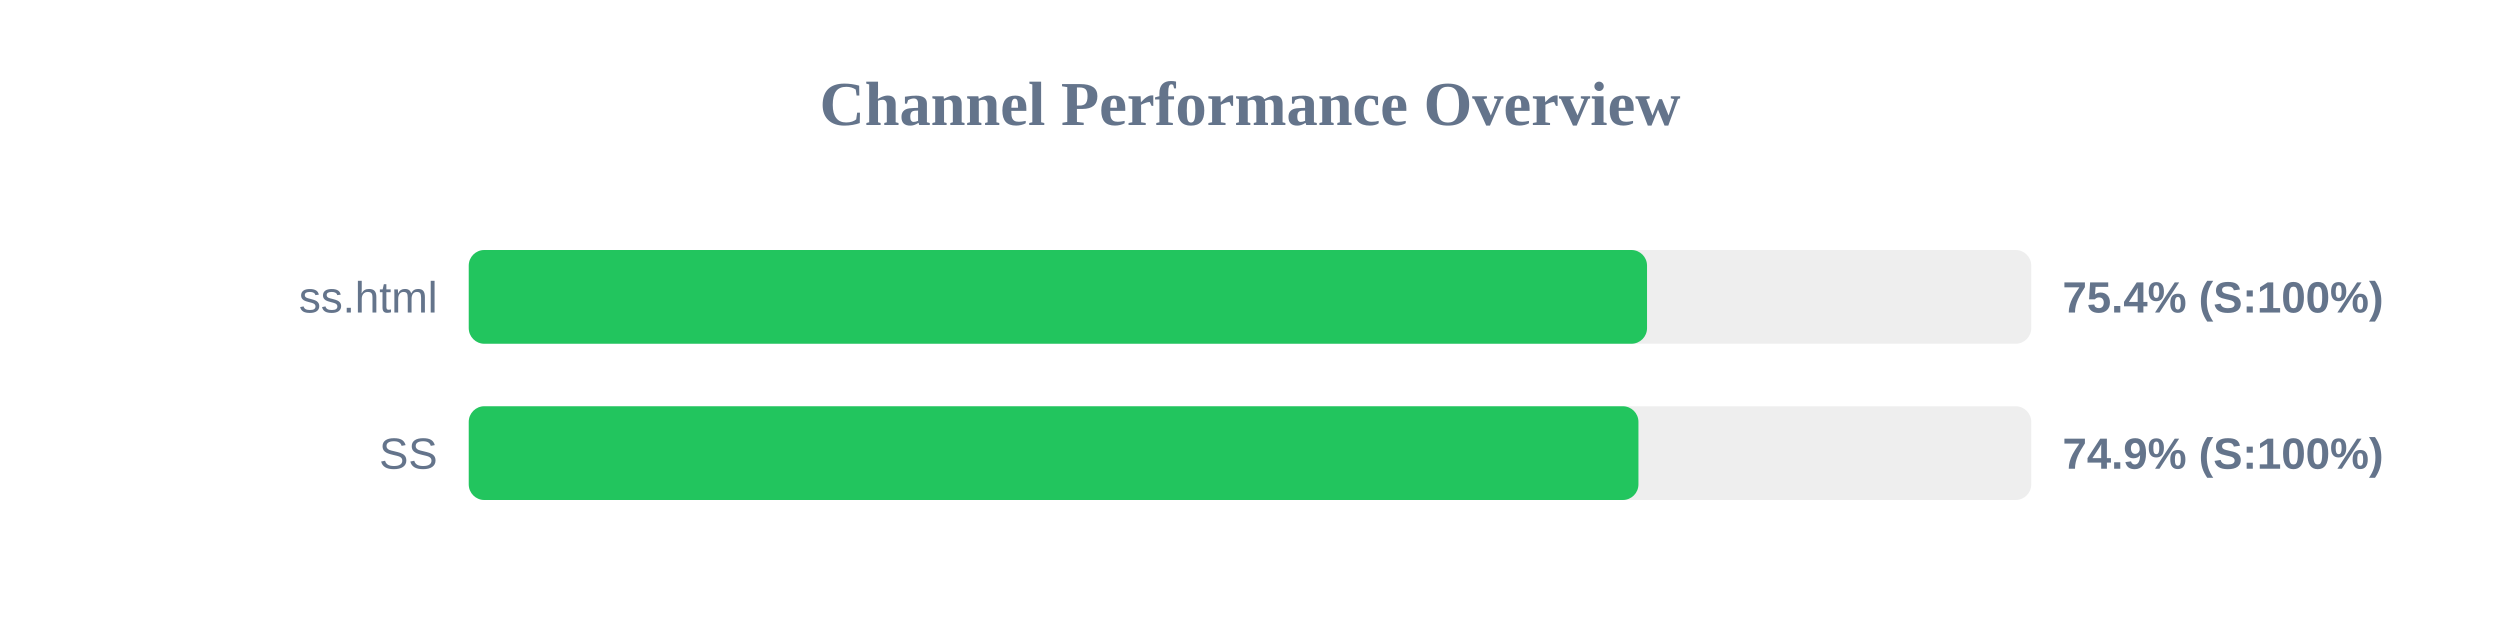
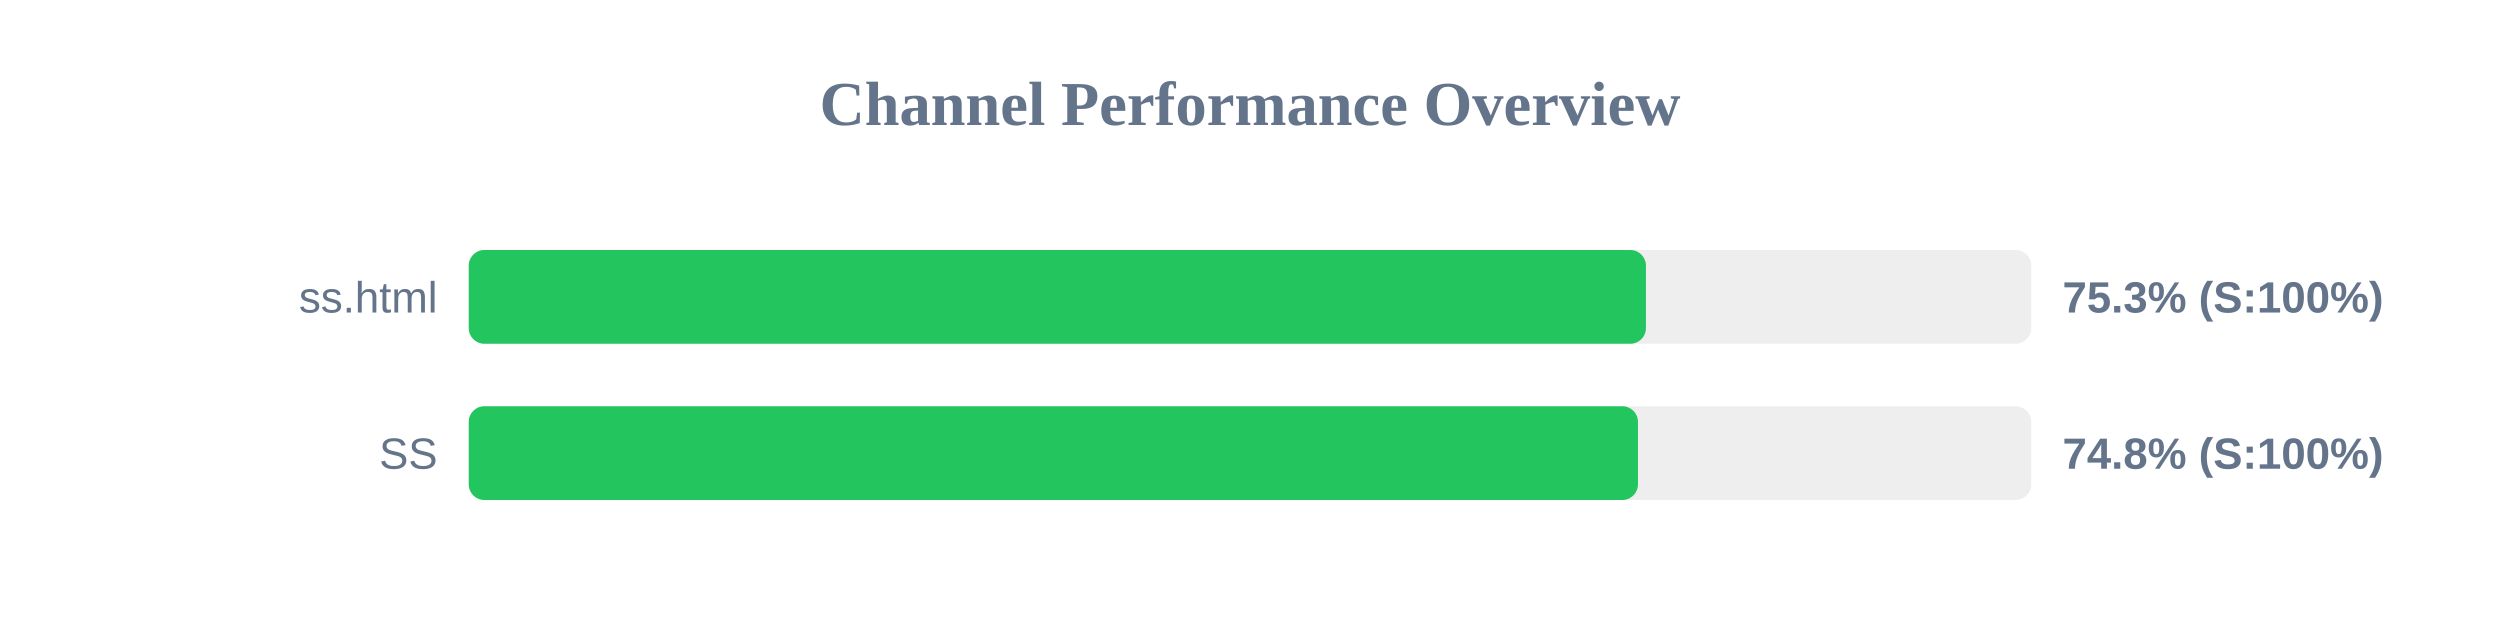
<svg xmlns="http://www.w3.org/2000/svg" width="800" height="200" version="1.1">
  <style>
        .row { font: 14px Arial; fill: #64748b; }
        .score { font: bold 14px Arial; fill: #64748b; }
    </style>
  <text x="400" y="40" text-anchor="middle" font-size="20px" font-weight="bold" fill="#64748b">Channel Performance Overview</text>
  <rect x="150" y="80" width="500" height="30" fill="#eee" rx="5" />
-   <rect x="150" y="80" width="377.05" height="30" fill="#22c55e" rx="5" />
+   <rect x="150" y="80" width="376.7" height="30" fill="#22c55e" rx="5" />
  <text x="140" y="100" text-anchor="end" class="row">ss.html</text>
-   <text x="660" y="100" text-anchor="start" class="score">75.4% (S:100%)</text>
+   <text x="660" y="100" text-anchor="start" class="score">75.3% (S:100%)</text>
  <rect x="150" y="130" width="500" height="30" fill="#eee" rx="5" />
-   <rect x="150" y="130" width="374.3" height="30" fill="#22c55e" rx="5" />
+   <rect x="150" y="130" width="374.15" height="30" fill="#22c55e" rx="5" />
  <text x="140" y="150" text-anchor="end" class="row">SS</text>
-   <text x="660" y="150" text-anchor="start" class="score">74.9% (S:100%)</text>
+   <text x="660" y="150" text-anchor="start" class="score">74.8% (S:100%)</text>
</svg>
